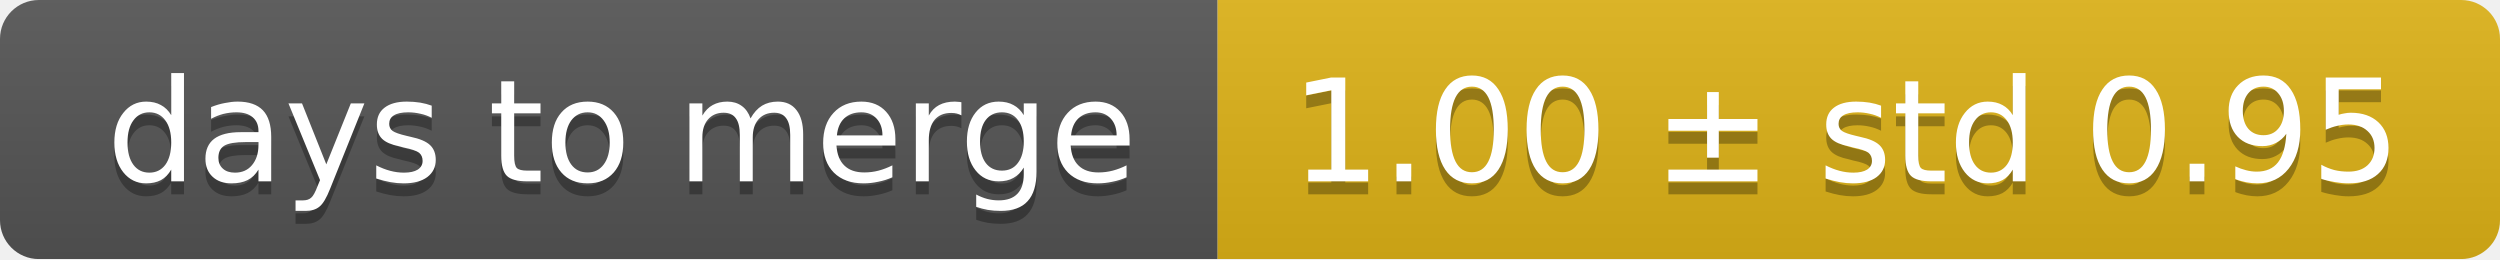
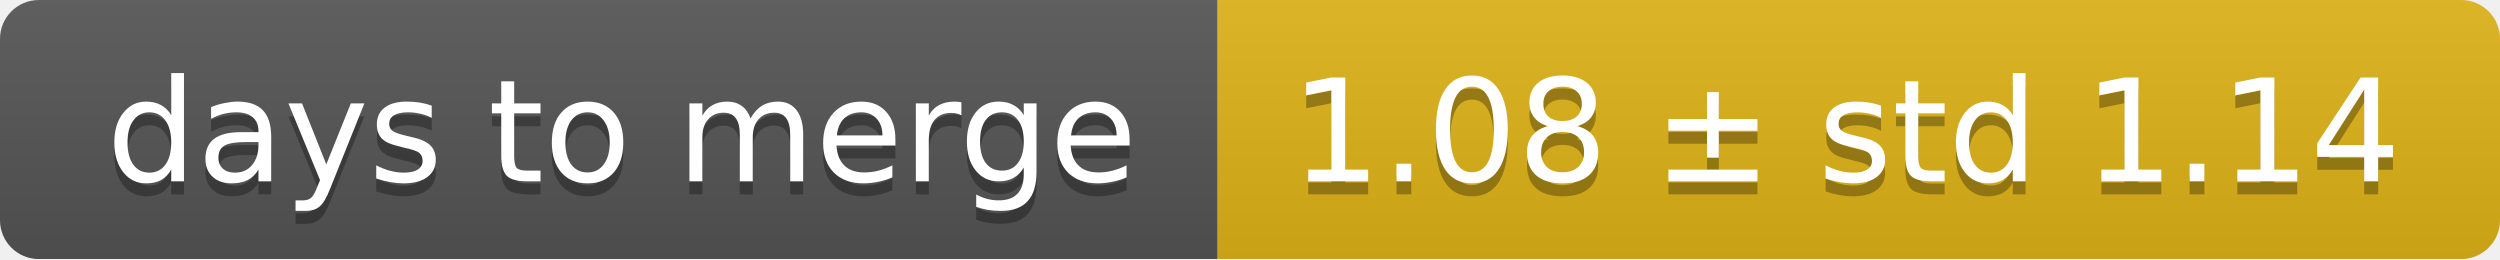
<svg xmlns="http://www.w3.org/2000/svg" width="193" height="20">
  <linearGradient id="smooth" x2="0" y2="100%">
    <stop offset="0" stop-color="#bbb" stop-opacity=".1" />
    <stop offset="1" stop-opacity=".1" />
  </linearGradient>
  <mask id="round">
    <rect width="193" height="20" rx="3" fill="#fff" />
  </mask>
  <g mask="url(#round)">
    <rect width="94" height="20" fill="#555" />
    <rect x="94" width="99" height="20" fill="#dfb317" />
    <rect width="193" height="20" fill="url(#smooth)" />
  </g>
  <g fill="#fff" text-anchor="middle" font-family="DejaVu Sans,Verdana,Geneva,sans-serif" font-size="11">
    <text x="48" y="15" fill="#010101" fill-opacity=".3">days to merge</text>
    <text x="48" y="14">days to merge</text>
-     <text x="142.5" y="15" fill="#010101" fill-opacity=".3">1.00 ± std 0.95</text>
-     <text x="142.5" y="14">1.00 ± std 0.95</text>
+     <text x="142.5" y="15" fill="#010101" fill-opacity=".3">1.08 ± std 1.14</text>
+     <text x="142.5" y="14">1.08 ± std 1.14</text>
  </g>
</svg>
